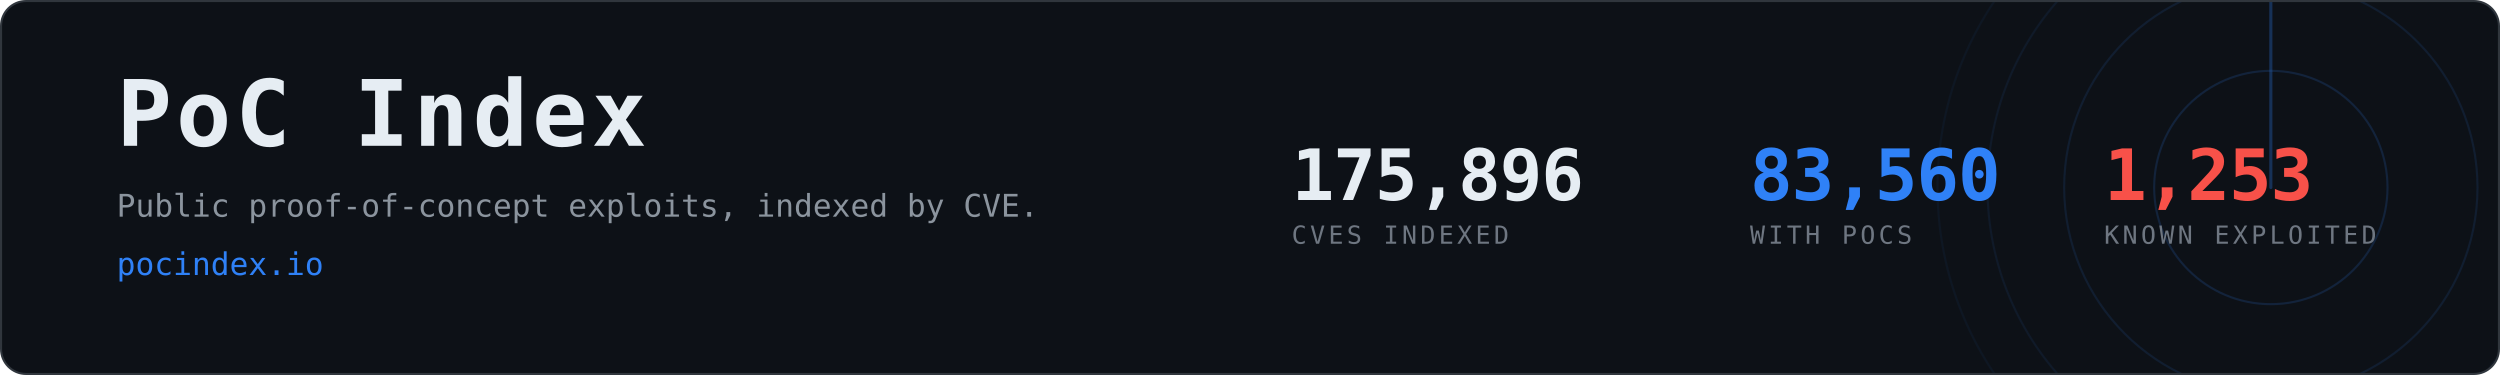
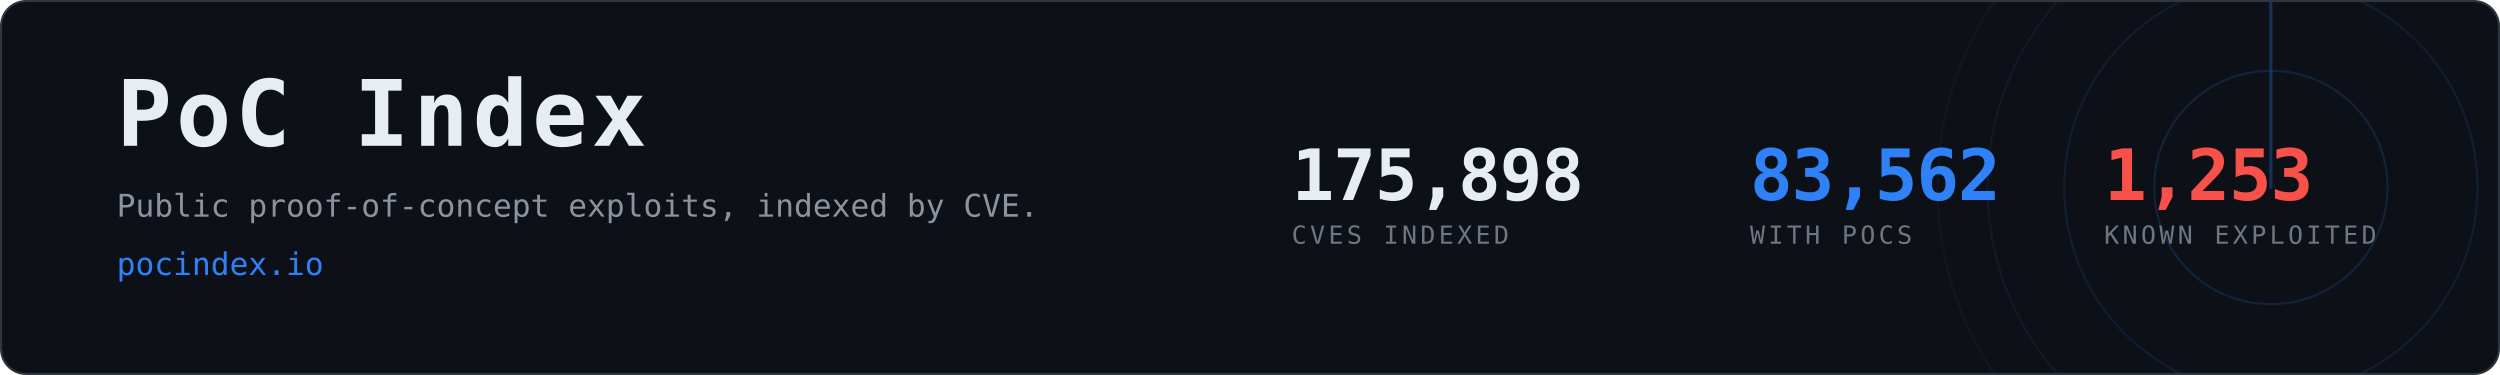
- <svg xmlns="http://www.w3.org/2000/svg" width="1200" height="180" viewBox="0 0 1200 180" role="img" aria-label="PoC Index, 83,560 CVEs with public proof-of-concept exploits">
+ <svg xmlns="http://www.w3.org/2000/svg" width="1200" height="180" viewBox="0 0 1200 180" role="img" aria-label="PoC Index, 83,562 CVEs with public proof-of-concept exploits">
  <clipPath id="card">
    <rect x="1" y="1" width="1198" height="178" rx="12" />
  </clipPath>
  <rect x="0.5" y="0.5" width="1199" height="179" rx="12" fill="#0d1117" stroke="#30363d" />
  <g clip-path="url(#card)" opacity="0.6">
    <g>
      <circle cx="1090" cy="90" r="56.0" fill="none" stroke="#2f81f7" stroke-width="1" opacity="0.270" />
      <circle cx="1090" cy="90" r="99.2" fill="none" stroke="#2f81f7" stroke-width="1" opacity="0.195" />
      <circle cx="1090" cy="90" r="136.0" fill="none" stroke="#2f81f7" stroke-width="1" opacity="0.135" />
      <circle cx="1090" cy="90" r="160.0" fill="none" stroke="#2f81f7" stroke-width="1" opacity="0.090" />
      <line x1="1090" y1="90" x2="1090" y2="-70.0" stroke="#2f81f7" stroke-width="1.5" stroke-linecap="round" opacity="0.480">
        <animateTransform attributeName="transform" type="rotate" from="0 1090 90" to="360 1090 90" dur="8s" repeatCount="indefinite" />
      </line>
    </g>
  </g>
  <text x="56" y="70" font-family="ui-monospace,SFMono-Regular,Menlo,Consolas,monospace" font-size="44" font-weight="700" fill="#e6edf3" letter-spacing="2">PoC Index</text>
  <text x="56" y="104" font-family="ui-monospace,SFMono-Regular,Menlo,Consolas,monospace" font-size="15" fill="#8b949e">
    Public proof-of-concept exploits, indexed by CVE.</text>
  <text x="56" y="132" font-family="ui-monospace,SFMono-Regular,Menlo,Consolas,monospace" font-size="15" fill="#2f81f7">pocindex.io</text>
-   <text x="620" y="96" font-family="ui-monospace,SFMono-Regular,Menlo,Consolas,monospace" font-size="34" font-weight="700" fill="#e6edf3" letter-spacing="-0.5">175,896</text>
+   <text x="620" y="96" font-family="ui-monospace,SFMono-Regular,Menlo,Consolas,monospace" font-size="34" font-weight="700" fill="#e6edf3" letter-spacing="-0.5">175,898</text>
  <text x="620" y="117" font-family="ui-monospace,SFMono-Regular,Menlo,Consolas,monospace" font-size="12" fill="#6e7681" letter-spacing="1.6">CVES INDEXED</text>
-   <text x="840" y="96" font-family="ui-monospace,SFMono-Regular,Menlo,Consolas,monospace" font-size="34" font-weight="700" fill="#2f81f7" letter-spacing="-0.5">83,560</text>
+   <text x="840" y="96" font-family="ui-monospace,SFMono-Regular,Menlo,Consolas,monospace" font-size="34" font-weight="700" fill="#2f81f7" letter-spacing="-0.5">83,562</text>
  <text x="840" y="117" font-family="ui-monospace,SFMono-Regular,Menlo,Consolas,monospace" font-size="12" fill="#6e7681" letter-spacing="1.6">WITH POCS</text>
  <text x="1010" y="96" font-family="ui-monospace,SFMono-Regular,Menlo,Consolas,monospace" font-size="34" font-weight="700" fill="#f85149" letter-spacing="-0.5">1,253</text>
  <text x="1010" y="117" font-family="ui-monospace,SFMono-Regular,Menlo,Consolas,monospace" font-size="12" fill="#6e7681" letter-spacing="1.6">KNOWN EXPLOITED</text>
</svg>
